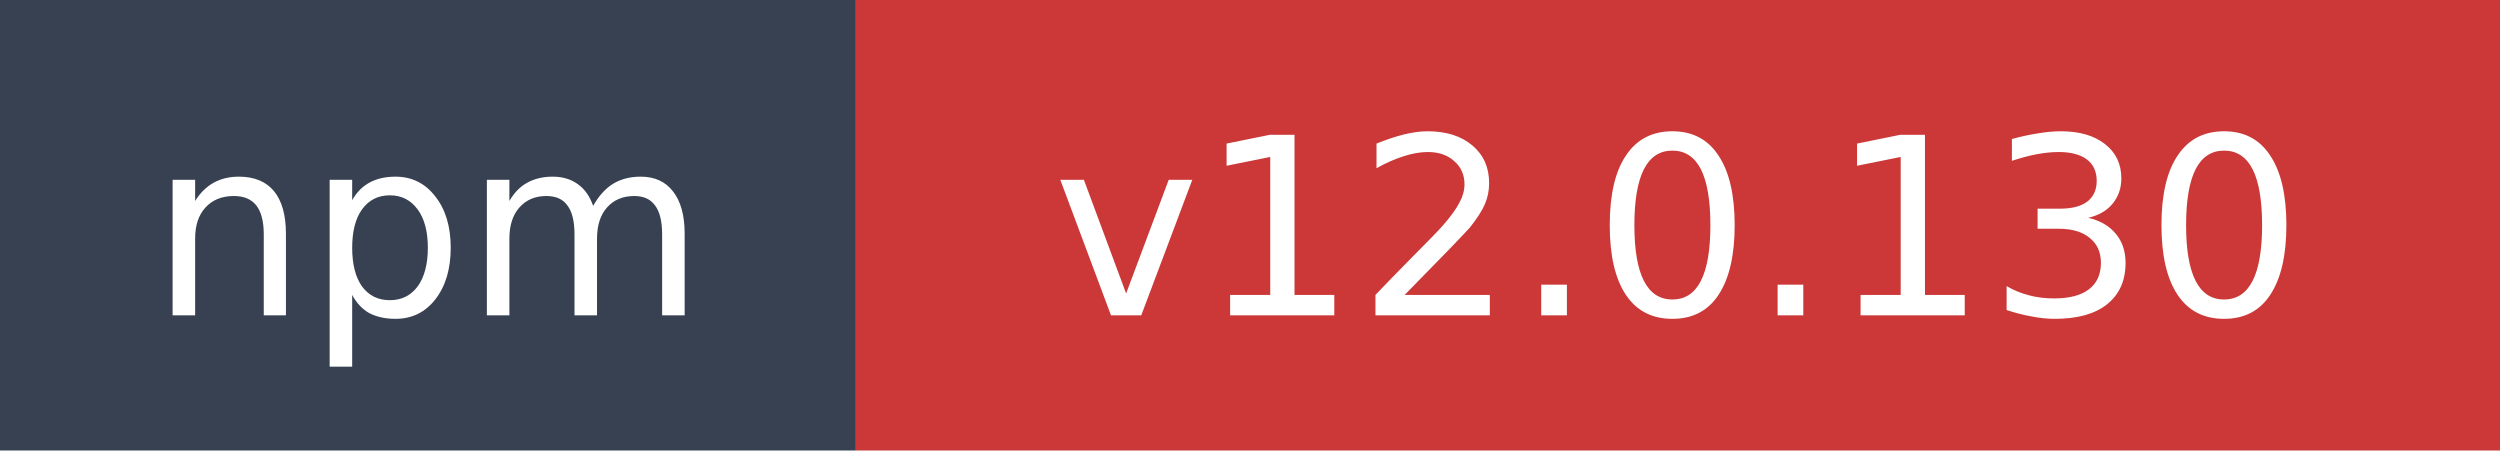
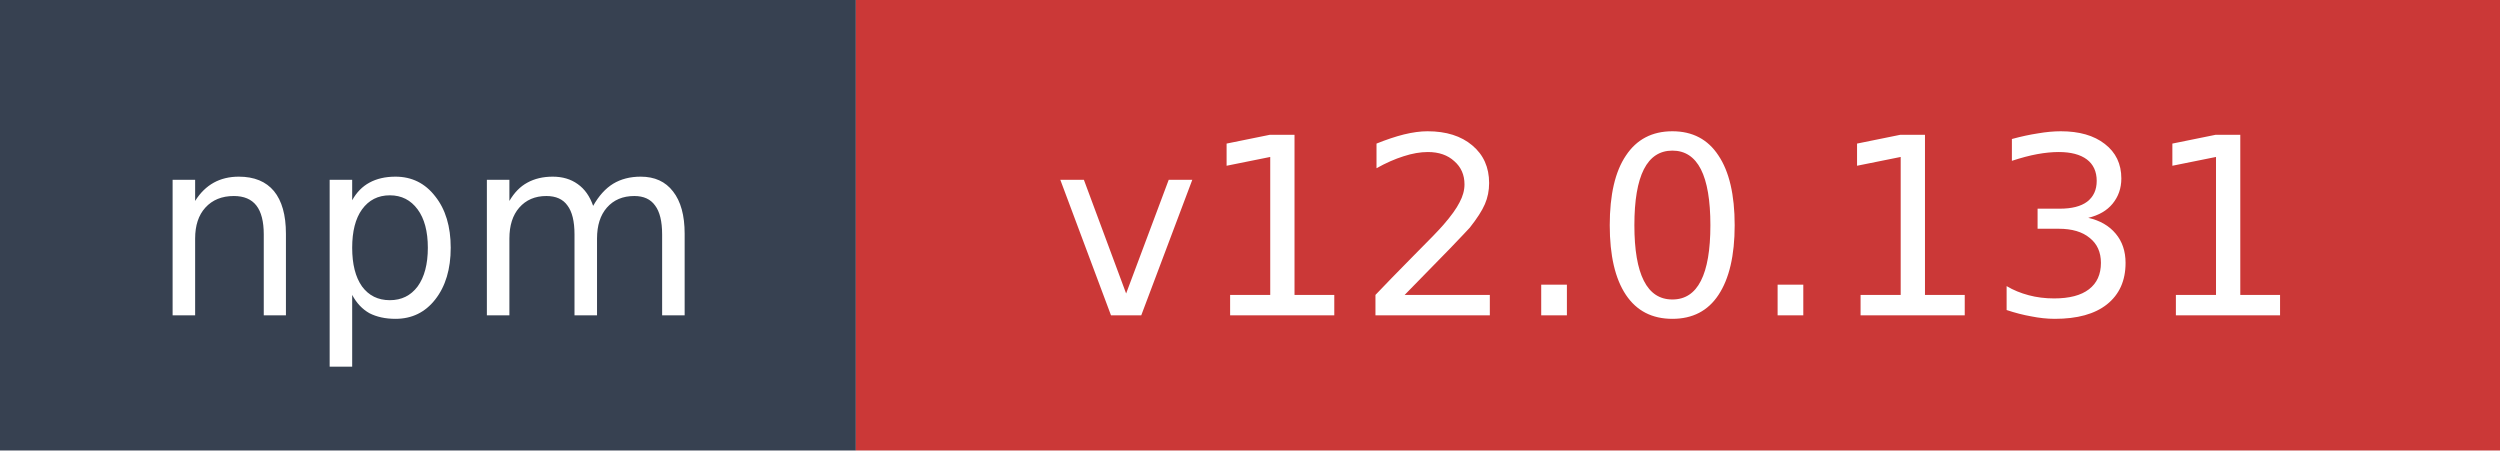
- <svg xmlns="http://www.w3.org/2000/svg" width="111" height="20" role="img" aria-label="npm: v12.0.130">
+ <svg xmlns="http://www.w3.org/2000/svg" width="111" height="20" role="img" aria-label="npm: v12.0.131">
  <rect width="38" height="20" fill="#374151" />
  <rect x="38" width="73" height="20" fill="#cb3837" />
  <text x="19" y="14" fill="#ffffff" font-family="Verdana,Geneva,DejaVu Sans,sans-serif" font-size="11" text-anchor="middle">npm</text>
-   <text x="74.5" y="14" fill="#ffffff" font-family="Verdana,Geneva,DejaVu Sans,sans-serif" font-size="11" text-anchor="middle">v12.0.130</text>
+   <text x="74.5" y="14" fill="#ffffff" font-family="Verdana,Geneva,DejaVu Sans,sans-serif" font-size="11" text-anchor="middle">v12.0.131</text>
</svg>
